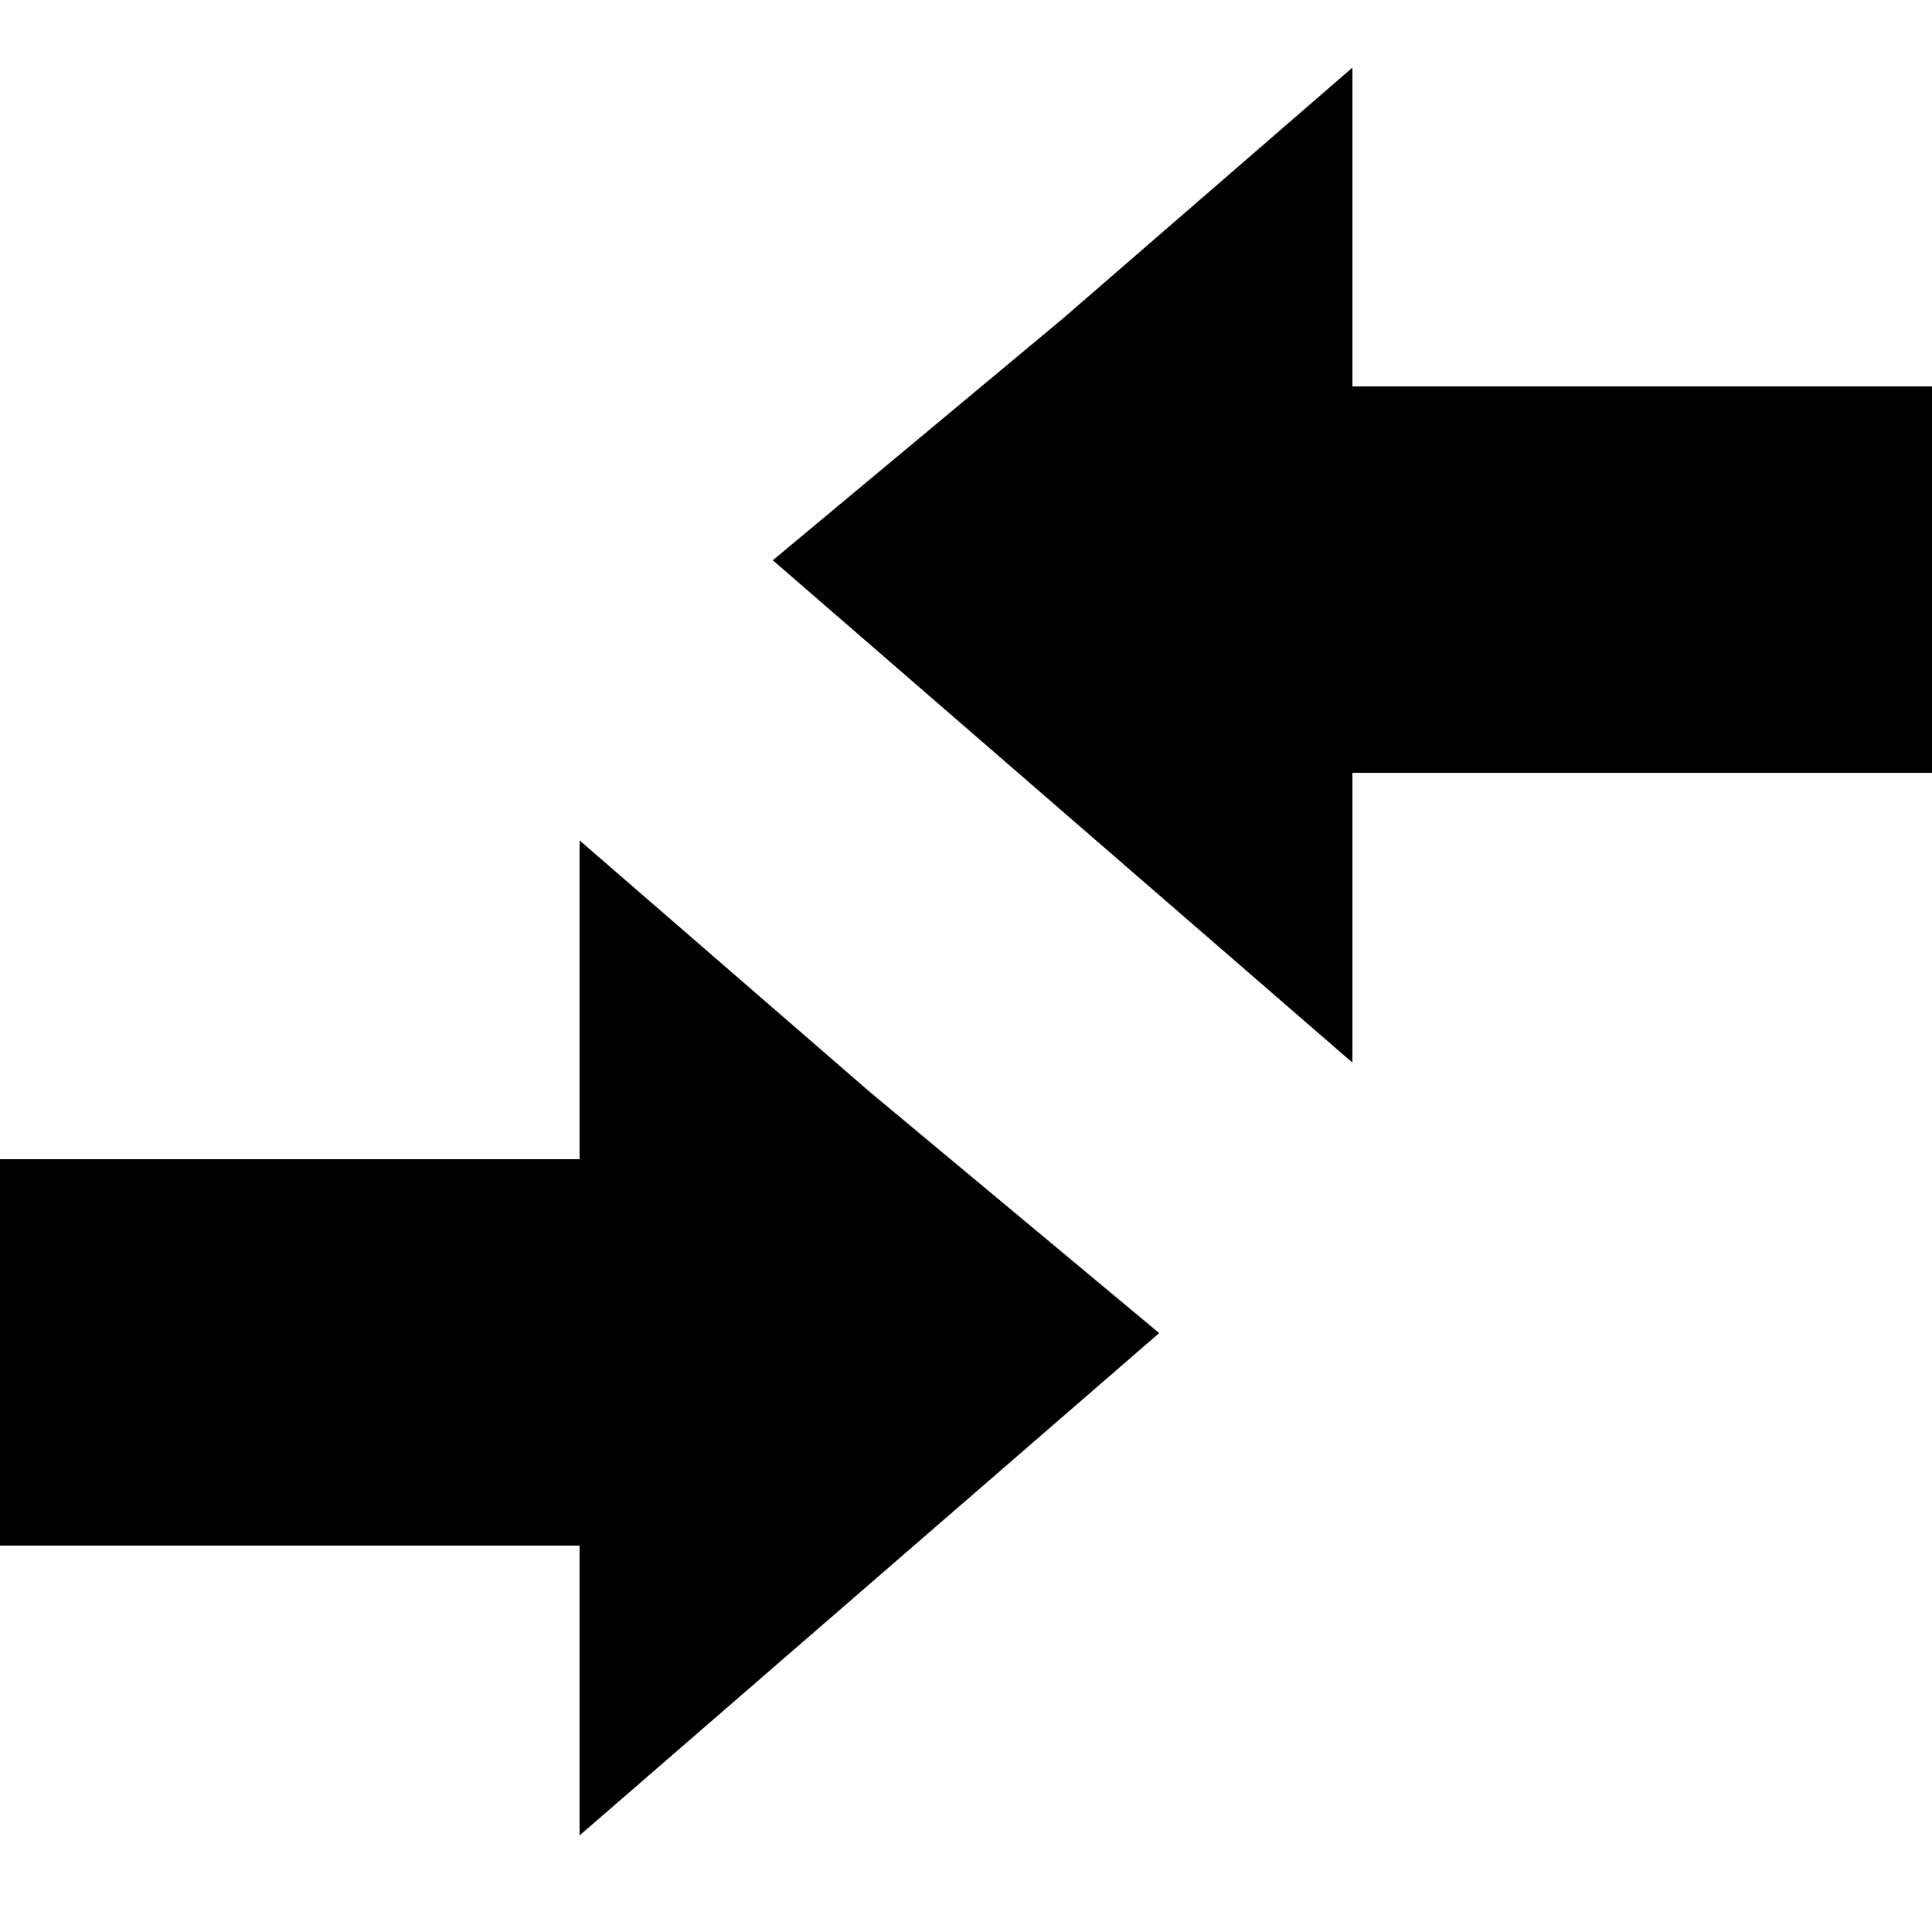
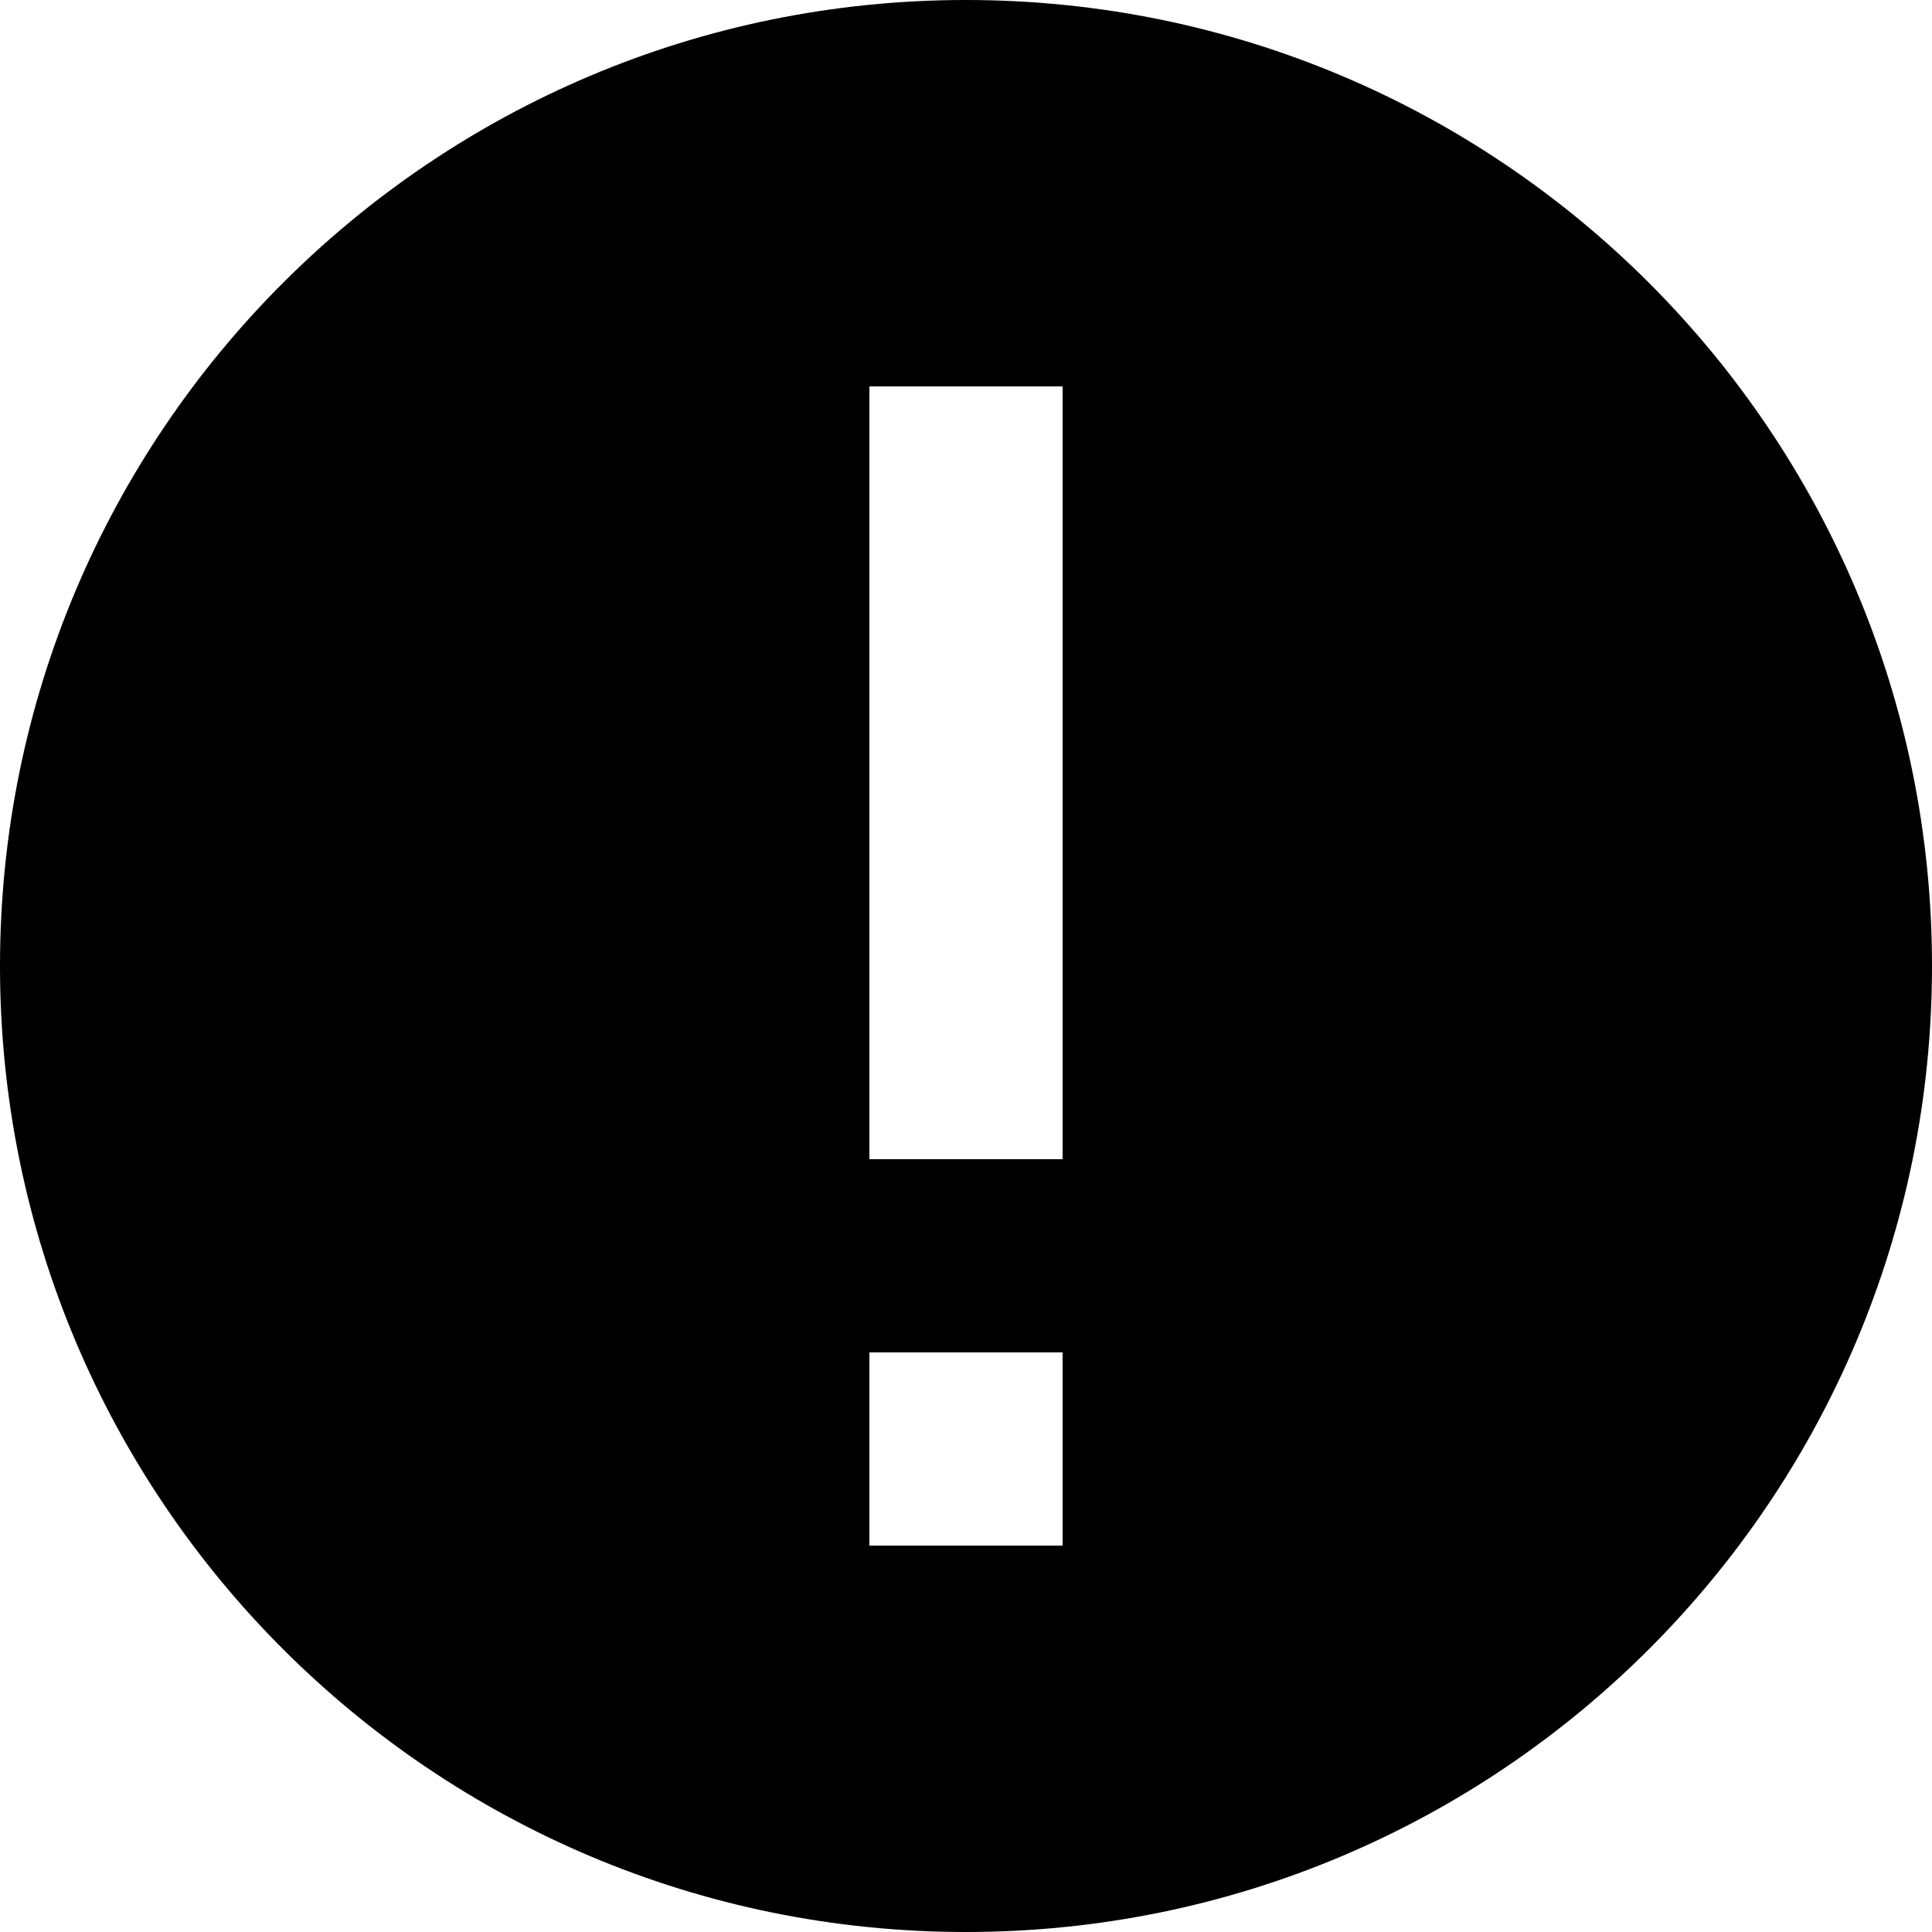
<svg xmlns="http://www.w3.org/2000/svg" width="20" height="20" viewBox="0 0 20 20">
-   <path d="M6 8.7V12H0v4h6v3l3-2.6 3-2.6-3-2.5z M14 4V.7l-3 2.6-3 2.5 3 2.6 3 2.6V8h6V4z" />
+   <path d="M10 0a10 10 0 1 0 10 10A10 10 0 0 0 10 0zm1 16H9v-2h2zm0-4H9V4h2z" />
</svg>
